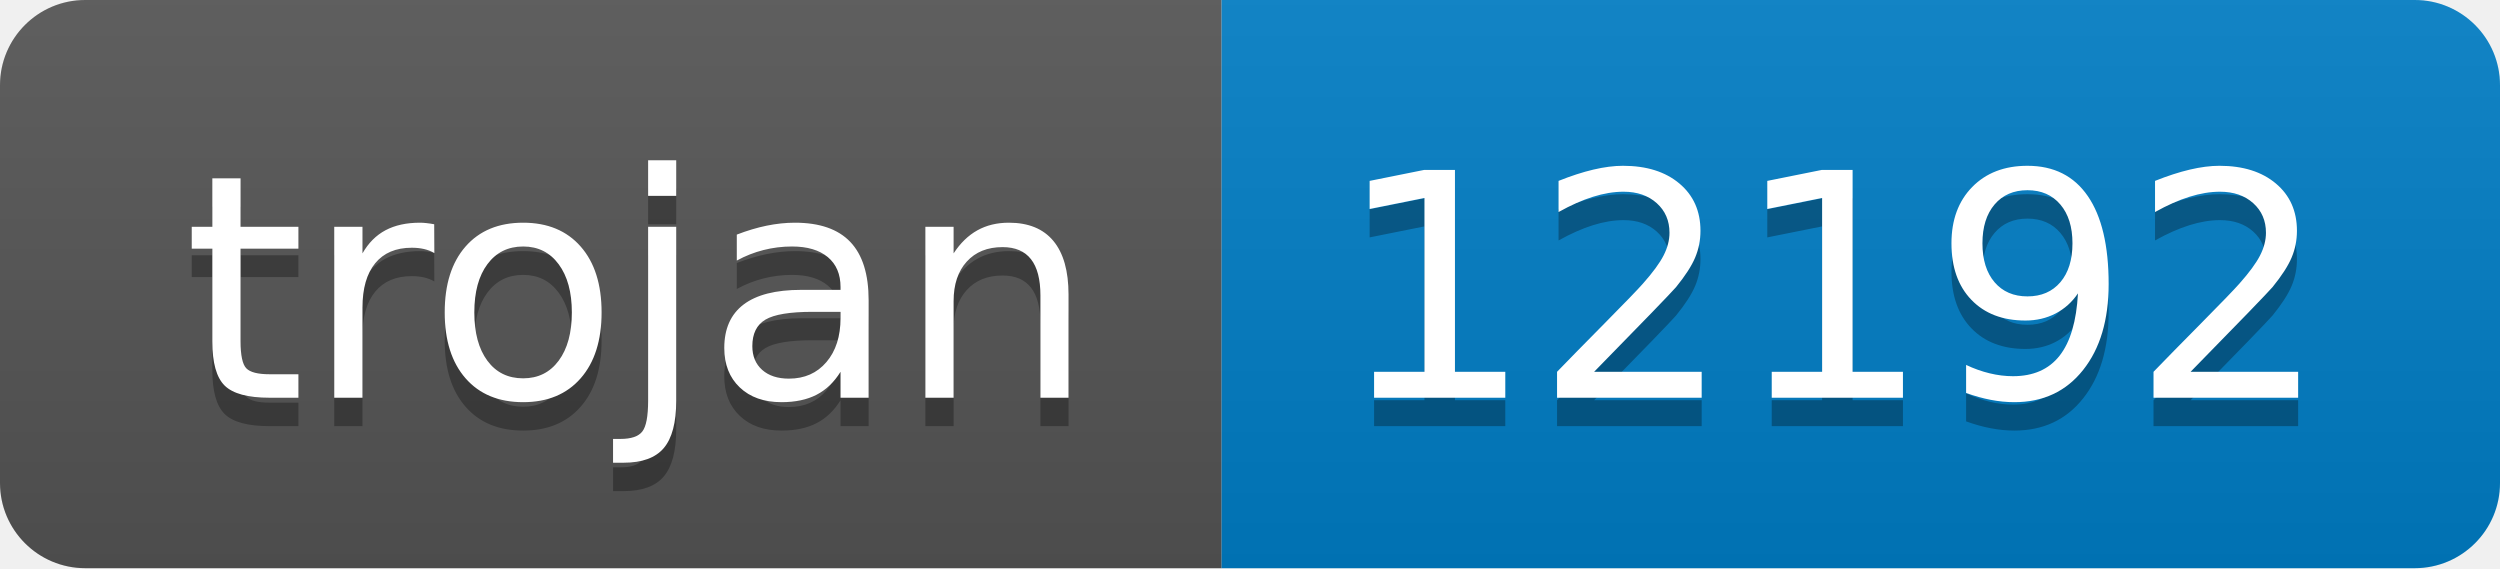
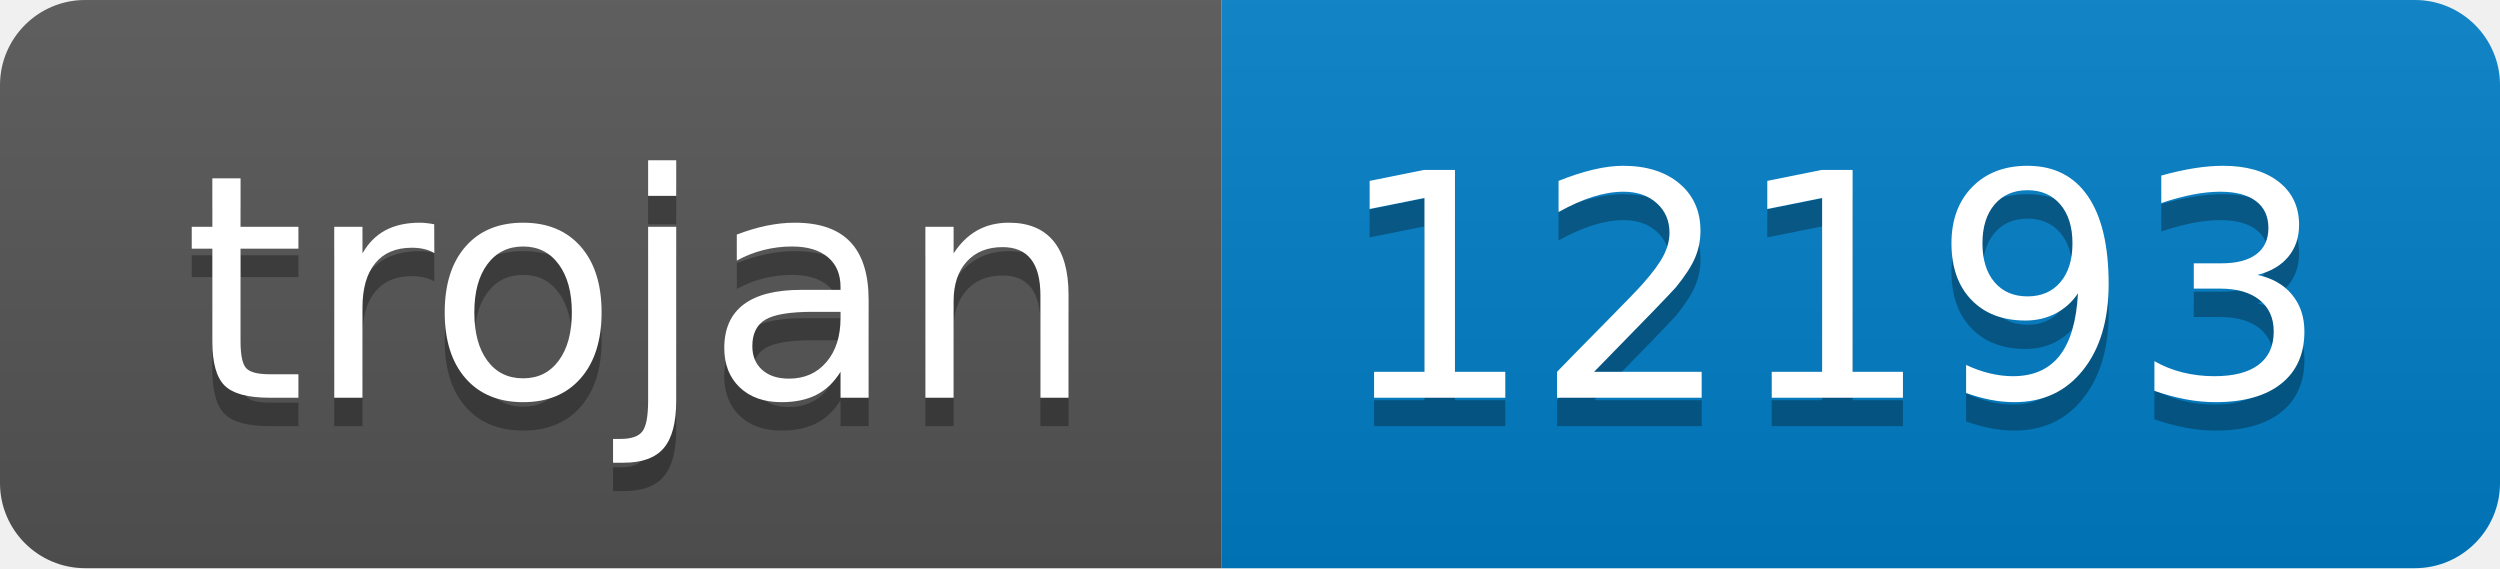
- <svg xmlns="http://www.w3.org/2000/svg" width="88" height="20" role="img" aria-label="trojan: 12192">
+ <svg xmlns="http://www.w3.org/2000/svg" width="88" height="20" role="img" aria-label="trojan: 12193">
  <linearGradient id="s" x2="0" y2="100%">
    <stop offset="0" stop-color="#bbb" stop-opacity=".1" />
    <stop offset="1" stop-opacity=".1" />
  </linearGradient>
  <clipPath id="r">
    <rect width="88" height="20" rx="3" fill="#fff" />
  </clipPath>
  <g clip-path="url(#r)">
    <rect width="43" height="20" fill="#555" />
    <rect x="43" width="45" height="20" fill="#007ec6" />
    <rect width="88" height="20" fill="url(#s)" />
  </g>
  <g fill="#fff" text-anchor="middle" font-family="Verdana,Geneva,DejaVu Sans,sans-serif" text-rendering="geometricPrecision" font-size="110">
    <text aria-hidden="true" x="225" y="150" fill="#010101" fill-opacity=".3" transform="scale(.1)" textLength="330">trojan</text>
    <text x="225" y="140" transform="scale(.1)" fill="#fff" textLength="330">trojan</text>
-     <text aria-hidden="true" x="645" y="150" fill="#010101" fill-opacity=".3" transform="scale(.1)" textLength="350">12192</text>
-     <text x="645" y="140" transform="scale(.1)" fill="#fff" textLength="350">12192</text>
+     <text aria-hidden="true" x="645" y="150" fill="#010101" fill-opacity=".3" transform="scale(.1)" textLength="350">12193</text>
+     <text x="645" y="140" transform="scale(.1)" fill="#fff" textLength="350">12193</text>
  </g>
</svg>
